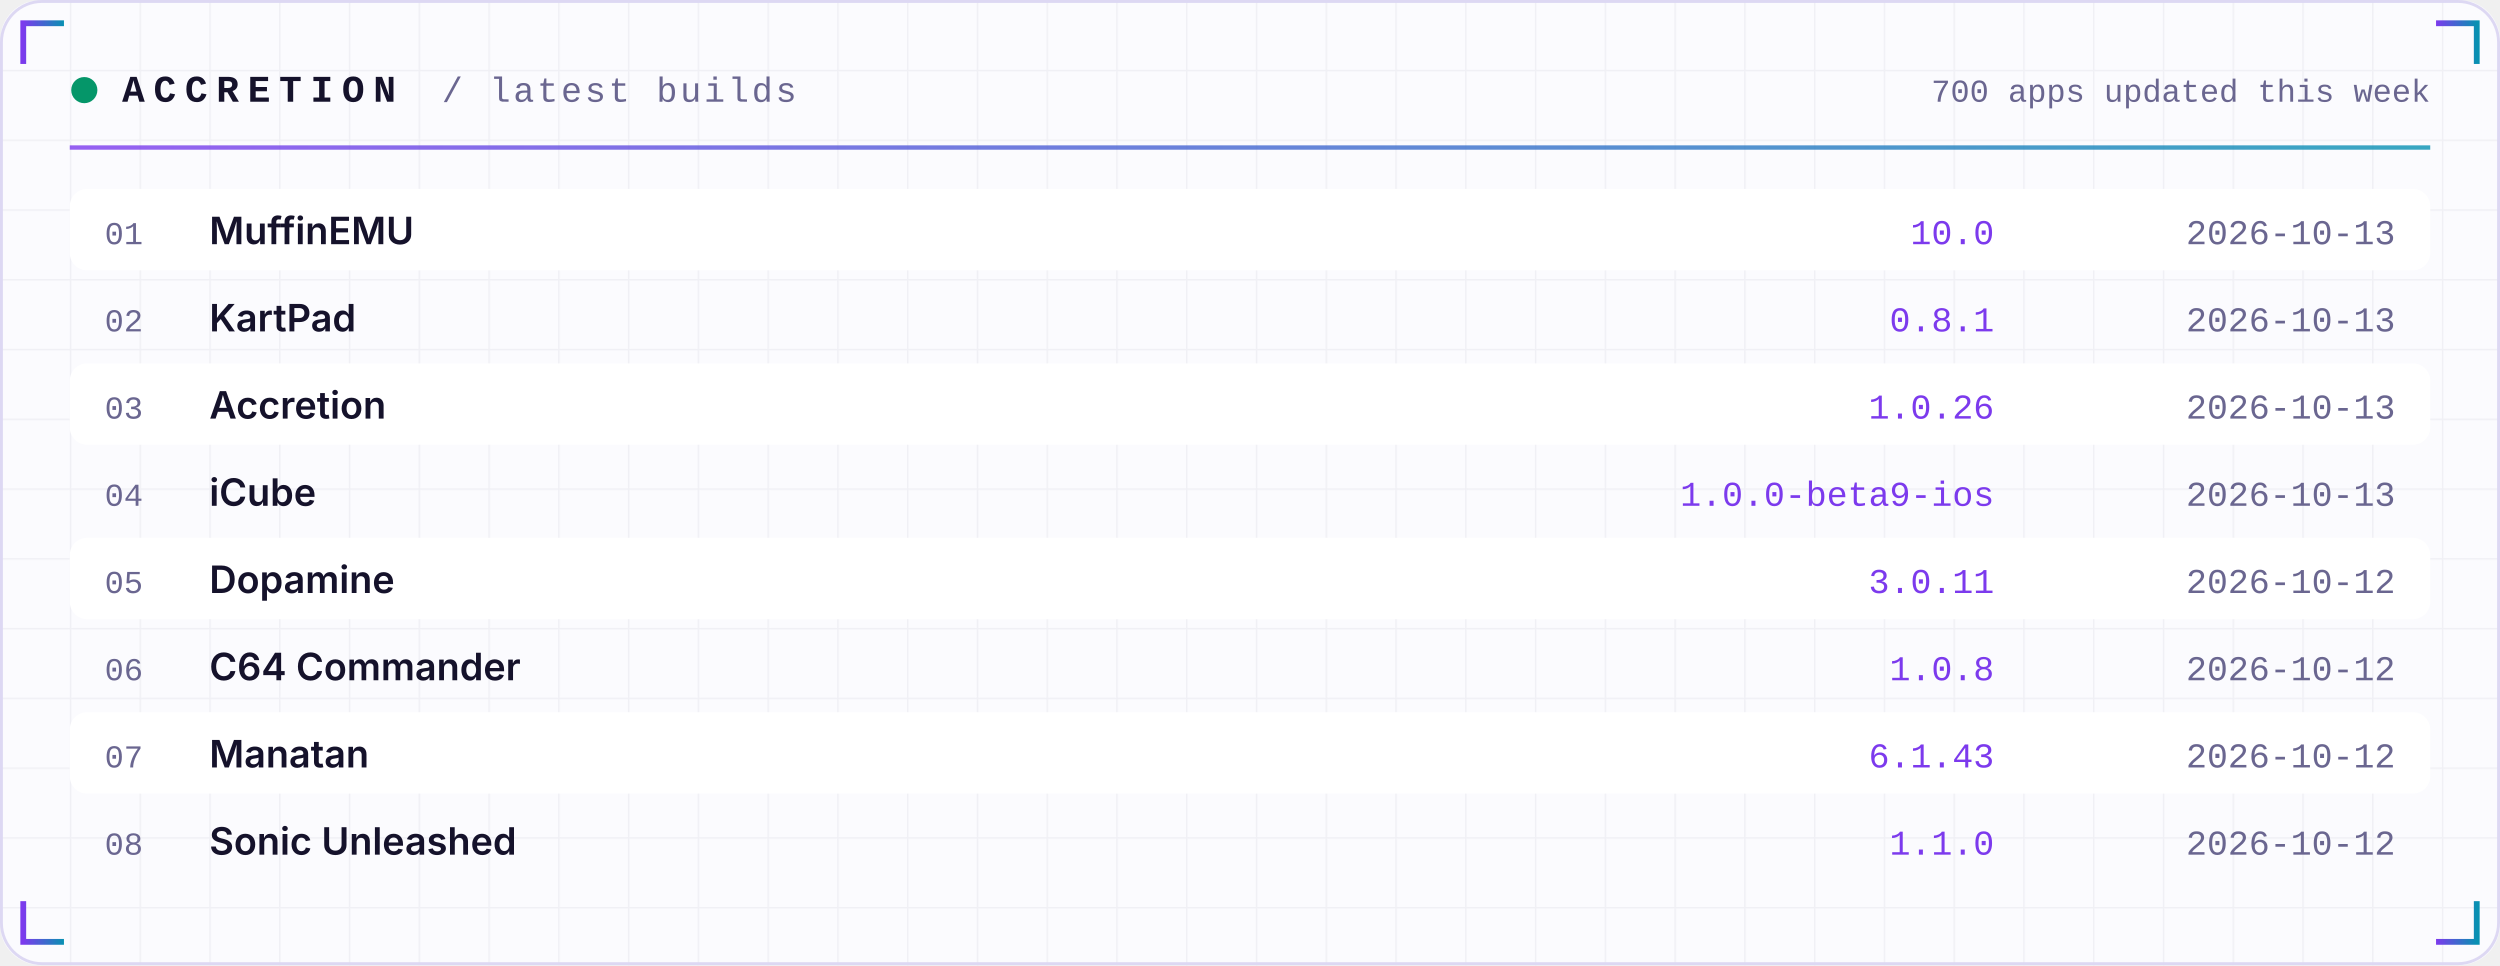
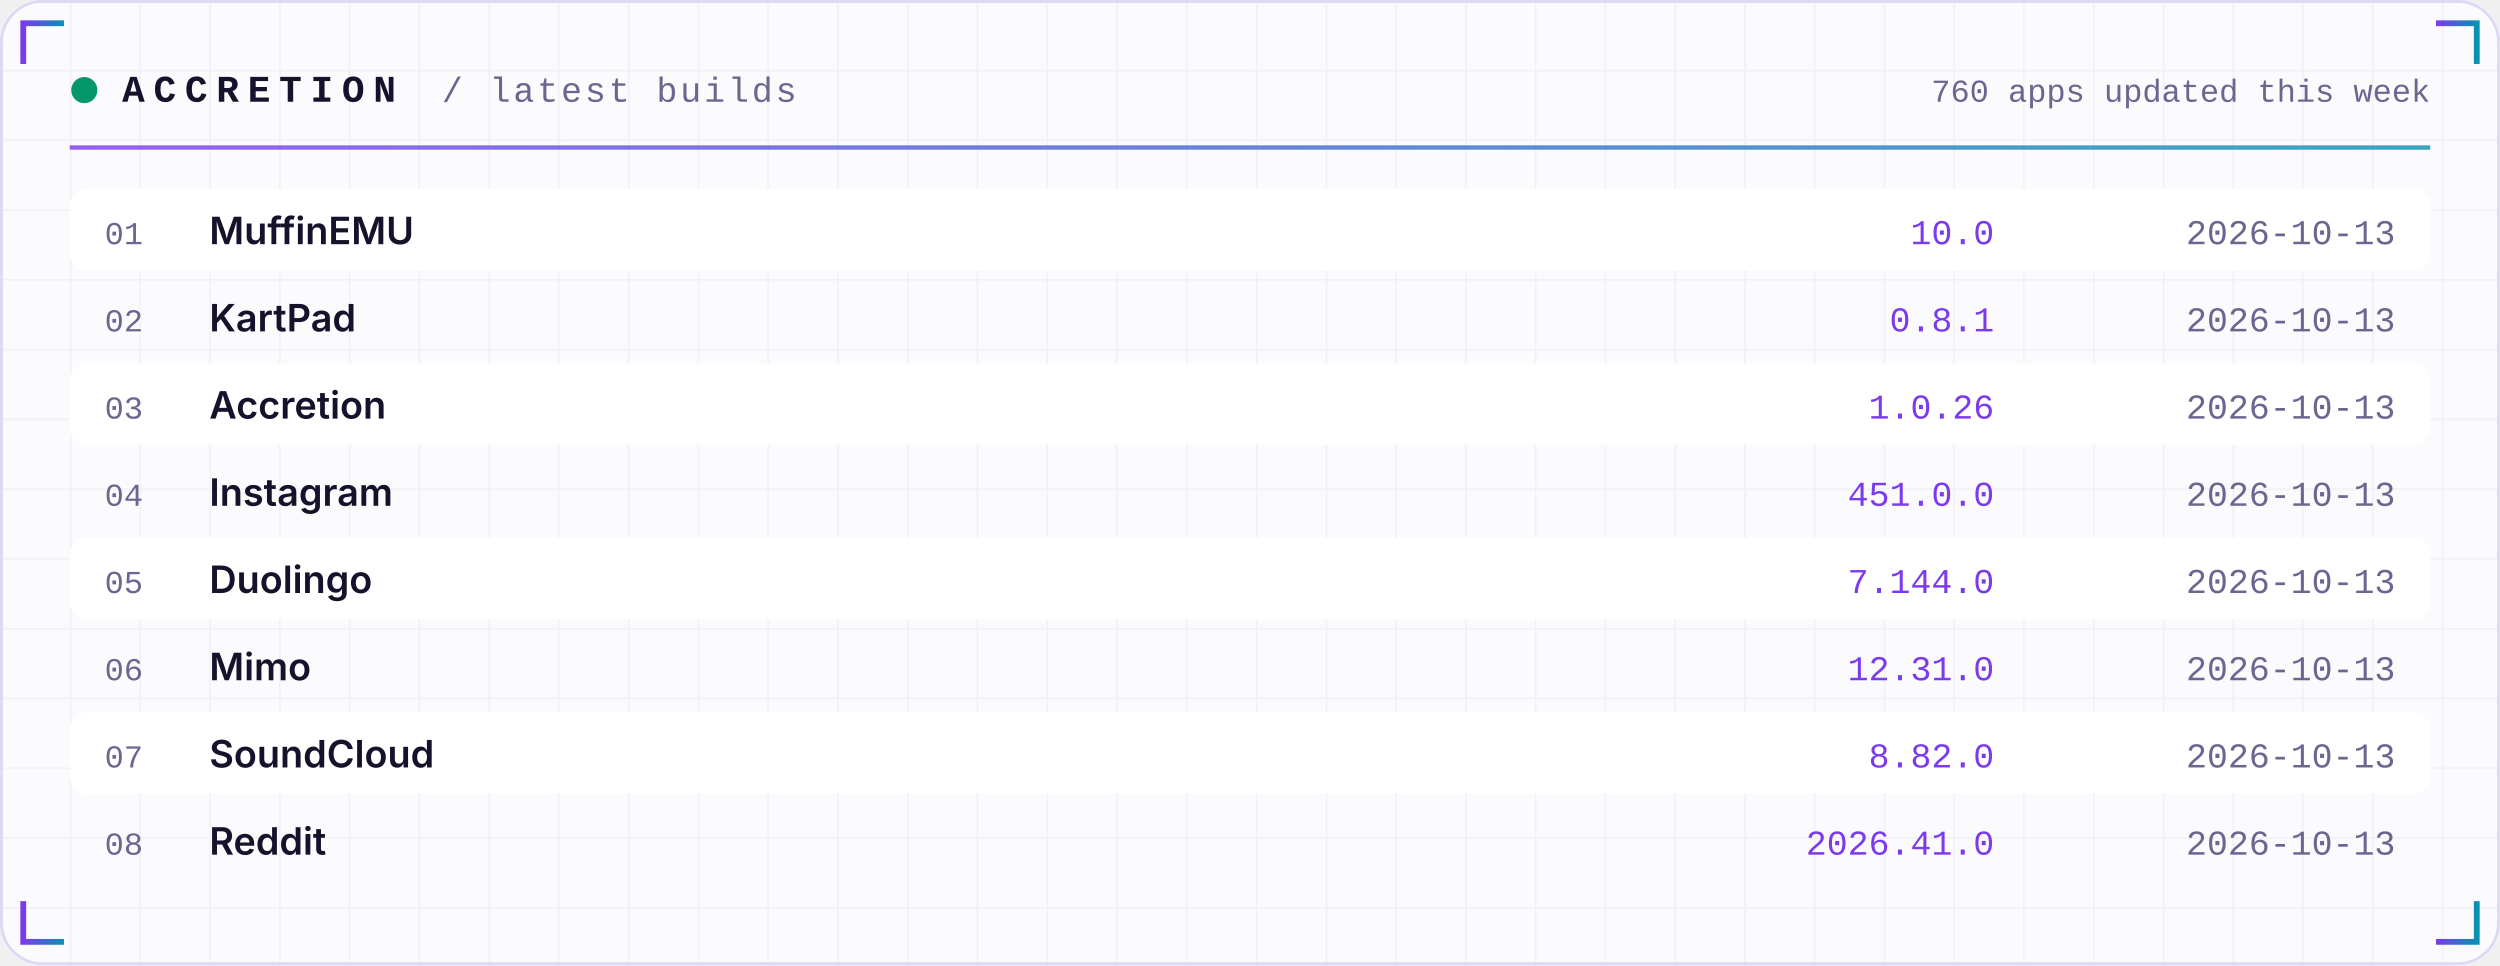
<svg xmlns="http://www.w3.org/2000/svg" width="860" height="332" viewBox="0 0 860 332" role="img">
  <defs>
    <linearGradient id="acc" x1="0" x2="1">
      <stop offset="0" stop-color="#7C3AED" />
      <stop offset="1" stop-color="#0891B2" />
    </linearGradient>
    <linearGradient id="area" x1="0" x2="0" y1="0" y2="1">
      <stop offset="0" stop-color="#7C3AED" stop-opacity="0.35" />
      <stop offset="1" stop-color="#7C3AED" stop-opacity="0" />
    </linearGradient>
    <pattern id="grid" width="24" height="24" patternUnits="userSpaceOnUse">
      <path d="M24 0H0V24" fill="none" stroke="#1E1B4B" stroke-opacity="0.05" />
    </pattern>
  </defs>
  <rect width="860" height="332" rx="14" fill="#FBFBFE" />
  <rect width="860" height="332" rx="14" fill="url(#grid)" />
  <rect x="0.5" y="0.5" width="859" height="331" rx="14" fill="none" stroke="#DDD8F3" />
  <path d="M8 22 V8 H22" stroke="url(#acc)" stroke-width="2" fill="none" />
  <path d="M852 22 V8 H838" stroke="url(#acc)" stroke-width="2" fill="none" />
  <path d="M8 310 V324 H22" stroke="url(#acc)" stroke-width="2" fill="none" />
  <path d="M852 310 V324 H838" stroke="url(#acc)" stroke-width="2" fill="none" />
  <circle cx="29" cy="31" r="4.5" fill="#059669">
    <animate attributeName="opacity" values="1;0.25;1" dur="2.4s" repeatCount="indefinite" />
  </circle>
  <text x="42" y="35" font-family="ui-monospace,SFMono-Regular,Menlo,Consolas,'Liberation Mono',monospace" font-size="13" font-weight="700" fill="#15122B" text-anchor="start" letter-spacing="3">ACCRETION</text>
  <text x="152" y="35" font-family="ui-monospace,SFMono-Regular,Menlo,Consolas,'Liberation Mono',monospace" font-size="12" font-weight="400" fill="#6A6690" text-anchor="start" letter-spacing="1">/ latest builds</text>
-   <text x="836" y="35" font-family="ui-monospace,SFMono-Regular,Menlo,Consolas,'Liberation Mono',monospace" font-size="11" font-weight="400" fill="#6A6690" text-anchor="end" letter-spacing="0">700 apps updated this week</text>
+   <text x="836" y="35" font-family="ui-monospace,SFMono-Regular,Menlo,Consolas,'Liberation Mono',monospace" font-size="11" font-weight="400" fill="#6A6690" text-anchor="end" letter-spacing="0">760 apps updated this week</text>
  <rect x="24" y="50" width="812" height="1.5" fill="url(#acc)" opacity="0.8" />
  <rect x="24" y="65" width="812" height="28" rx="6" fill="#FFFFFF" />
  <text x="36" y="84" font-family="ui-monospace,SFMono-Regular,Menlo,Consolas,'Liberation Mono',monospace" font-size="11" font-weight="400" fill="#6A6690" text-anchor="start" letter-spacing="0">01</text>
  <text x="72" y="84" font-family="-apple-system,BlinkMacSystemFont,'Segoe UI',Inter,Helvetica,Arial,sans-serif" font-size="13" font-weight="600" fill="#15122B" text-anchor="start" letter-spacing="0">MuffinEMU</text>
  <text x="686" y="84" font-family="ui-monospace,SFMono-Regular,Menlo,Consolas,'Liberation Mono',monospace" font-size="12" font-weight="400" fill="#7C3AED" text-anchor="end" letter-spacing="0">10.0</text>
  <text x="824" y="84" font-family="ui-monospace,SFMono-Regular,Menlo,Consolas,'Liberation Mono',monospace" font-size="12" font-weight="400" fill="#6A6690" text-anchor="end" letter-spacing="0">2026-10-13</text>
  <text x="36" y="114" font-family="ui-monospace,SFMono-Regular,Menlo,Consolas,'Liberation Mono',monospace" font-size="11" font-weight="400" fill="#6A6690" text-anchor="start" letter-spacing="0">02</text>
  <text x="72" y="114" font-family="-apple-system,BlinkMacSystemFont,'Segoe UI',Inter,Helvetica,Arial,sans-serif" font-size="13" font-weight="600" fill="#15122B" text-anchor="start" letter-spacing="0">KartPad</text>
  <text x="686" y="114" font-family="ui-monospace,SFMono-Regular,Menlo,Consolas,'Liberation Mono',monospace" font-size="12" font-weight="400" fill="#7C3AED" text-anchor="end" letter-spacing="0">0.8.1</text>
  <text x="824" y="114" font-family="ui-monospace,SFMono-Regular,Menlo,Consolas,'Liberation Mono',monospace" font-size="12" font-weight="400" fill="#6A6690" text-anchor="end" letter-spacing="0">2026-10-13</text>
  <rect x="24" y="125" width="812" height="28" rx="6" fill="#FFFFFF" />
  <text x="36" y="144" font-family="ui-monospace,SFMono-Regular,Menlo,Consolas,'Liberation Mono',monospace" font-size="11" font-weight="400" fill="#6A6690" text-anchor="start" letter-spacing="0">03</text>
  <text x="72" y="144" font-family="-apple-system,BlinkMacSystemFont,'Segoe UI',Inter,Helvetica,Arial,sans-serif" font-size="13" font-weight="600" fill="#15122B" text-anchor="start" letter-spacing="0">Accretion</text>
  <text x="686" y="144" font-family="ui-monospace,SFMono-Regular,Menlo,Consolas,'Liberation Mono',monospace" font-size="12" font-weight="400" fill="#7C3AED" text-anchor="end" letter-spacing="0">1.0.26</text>
  <text x="824" y="144" font-family="ui-monospace,SFMono-Regular,Menlo,Consolas,'Liberation Mono',monospace" font-size="12" font-weight="400" fill="#6A6690" text-anchor="end" letter-spacing="0">2026-10-13</text>
  <text x="36" y="174" font-family="ui-monospace,SFMono-Regular,Menlo,Consolas,'Liberation Mono',monospace" font-size="11" font-weight="400" fill="#6A6690" text-anchor="start" letter-spacing="0">04</text>
-   <text x="72" y="174" font-family="-apple-system,BlinkMacSystemFont,'Segoe UI',Inter,Helvetica,Arial,sans-serif" font-size="13" font-weight="600" fill="#15122B" text-anchor="start" letter-spacing="0">iCube</text>
-   <text x="686" y="174" font-family="ui-monospace,SFMono-Regular,Menlo,Consolas,'Liberation Mono',monospace" font-size="12" font-weight="400" fill="#7C3AED" text-anchor="end" letter-spacing="0">1.0.0-beta9-ios</text>
+   <text x="72" y="174" font-family="-apple-system,BlinkMacSystemFont,'Segoe UI',Inter,Helvetica,Arial,sans-serif" font-size="13" font-weight="600" fill="#15122B" text-anchor="start" letter-spacing="0">Instagram</text>
+   <text x="686" y="174" font-family="ui-monospace,SFMono-Regular,Menlo,Consolas,'Liberation Mono',monospace" font-size="12" font-weight="400" fill="#7C3AED" text-anchor="end" letter-spacing="0">451.0.0</text>
  <text x="824" y="174" font-family="ui-monospace,SFMono-Regular,Menlo,Consolas,'Liberation Mono',monospace" font-size="12" font-weight="400" fill="#6A6690" text-anchor="end" letter-spacing="0">2026-10-13</text>
  <rect x="24" y="185" width="812" height="28" rx="6" fill="#FFFFFF" />
  <text x="36" y="204" font-family="ui-monospace,SFMono-Regular,Menlo,Consolas,'Liberation Mono',monospace" font-size="11" font-weight="400" fill="#6A6690" text-anchor="start" letter-spacing="0">05</text>
-   <text x="72" y="204" font-family="-apple-system,BlinkMacSystemFont,'Segoe UI',Inter,Helvetica,Arial,sans-serif" font-size="13" font-weight="600" fill="#15122B" text-anchor="start" letter-spacing="0">Dopamine</text>
-   <text x="686" y="204" font-family="ui-monospace,SFMono-Regular,Menlo,Consolas,'Liberation Mono',monospace" font-size="12" font-weight="400" fill="#7C3AED" text-anchor="end" letter-spacing="0">3.0.11</text>
-   <text x="824" y="204" font-family="ui-monospace,SFMono-Regular,Menlo,Consolas,'Liberation Mono',monospace" font-size="12" font-weight="400" fill="#6A6690" text-anchor="end" letter-spacing="0">2026-10-12</text>
+   <text x="72" y="204" font-family="-apple-system,BlinkMacSystemFont,'Segoe UI',Inter,Helvetica,Arial,sans-serif" font-size="13" font-weight="600" fill="#15122B" text-anchor="start" letter-spacing="0">Duolingo</text>
+   <text x="686" y="204" font-family="ui-monospace,SFMono-Regular,Menlo,Consolas,'Liberation Mono',monospace" font-size="12" font-weight="400" fill="#7C3AED" text-anchor="end" letter-spacing="0">7.144.0</text>
+   <text x="824" y="204" font-family="ui-monospace,SFMono-Regular,Menlo,Consolas,'Liberation Mono',monospace" font-size="12" font-weight="400" fill="#6A6690" text-anchor="end" letter-spacing="0">2026-10-13</text>
  <text x="36" y="234" font-family="ui-monospace,SFMono-Regular,Menlo,Consolas,'Liberation Mono',monospace" font-size="11" font-weight="400" fill="#6A6690" text-anchor="start" letter-spacing="0">06</text>
-   <text x="72" y="234" font-family="-apple-system,BlinkMacSystemFont,'Segoe UI',Inter,Helvetica,Arial,sans-serif" font-size="13" font-weight="600" fill="#15122B" text-anchor="start" letter-spacing="0">C64 Commander</text>
-   <text x="686" y="234" font-family="ui-monospace,SFMono-Regular,Menlo,Consolas,'Liberation Mono',monospace" font-size="12" font-weight="400" fill="#7C3AED" text-anchor="end" letter-spacing="0">1.0.8</text>
-   <text x="824" y="234" font-family="ui-monospace,SFMono-Regular,Menlo,Consolas,'Liberation Mono',monospace" font-size="12" font-weight="400" fill="#6A6690" text-anchor="end" letter-spacing="0">2026-10-12</text>
+   <text x="72" y="234" font-family="-apple-system,BlinkMacSystemFont,'Segoe UI',Inter,Helvetica,Arial,sans-serif" font-size="13" font-weight="600" fill="#15122B" text-anchor="start" letter-spacing="0">Mimo</text>
+   <text x="686" y="234" font-family="ui-monospace,SFMono-Regular,Menlo,Consolas,'Liberation Mono',monospace" font-size="12" font-weight="400" fill="#7C3AED" text-anchor="end" letter-spacing="0">12.31.0</text>
+   <text x="824" y="234" font-family="ui-monospace,SFMono-Regular,Menlo,Consolas,'Liberation Mono',monospace" font-size="12" font-weight="400" fill="#6A6690" text-anchor="end" letter-spacing="0">2026-10-13</text>
  <rect x="24" y="245" width="812" height="28" rx="6" fill="#FFFFFF" />
  <text x="36" y="264" font-family="ui-monospace,SFMono-Regular,Menlo,Consolas,'Liberation Mono',monospace" font-size="11" font-weight="400" fill="#6A6690" text-anchor="start" letter-spacing="0">07</text>
-   <text x="72" y="264" font-family="-apple-system,BlinkMacSystemFont,'Segoe UI',Inter,Helvetica,Arial,sans-serif" font-size="13" font-weight="600" fill="#15122B" text-anchor="start" letter-spacing="0">Manatan</text>
-   <text x="686" y="264" font-family="ui-monospace,SFMono-Regular,Menlo,Consolas,'Liberation Mono',monospace" font-size="12" font-weight="400" fill="#7C3AED" text-anchor="end" letter-spacing="0">6.1.43</text>
-   <text x="824" y="264" font-family="ui-monospace,SFMono-Regular,Menlo,Consolas,'Liberation Mono',monospace" font-size="12" font-weight="400" fill="#6A6690" text-anchor="end" letter-spacing="0">2026-10-12</text>
+   <text x="72" y="264" font-family="-apple-system,BlinkMacSystemFont,'Segoe UI',Inter,Helvetica,Arial,sans-serif" font-size="13" font-weight="600" fill="#15122B" text-anchor="start" letter-spacing="0">SoundCloud</text>
+   <text x="686" y="264" font-family="ui-monospace,SFMono-Regular,Menlo,Consolas,'Liberation Mono',monospace" font-size="12" font-weight="400" fill="#7C3AED" text-anchor="end" letter-spacing="0">8.82.0</text>
+   <text x="824" y="264" font-family="ui-monospace,SFMono-Regular,Menlo,Consolas,'Liberation Mono',monospace" font-size="12" font-weight="400" fill="#6A6690" text-anchor="end" letter-spacing="0">2026-10-13</text>
  <text x="36" y="294" font-family="ui-monospace,SFMono-Regular,Menlo,Consolas,'Liberation Mono',monospace" font-size="11" font-weight="400" fill="#6A6690" text-anchor="start" letter-spacing="0">08</text>
-   <text x="72" y="294" font-family="-apple-system,BlinkMacSystemFont,'Segoe UI',Inter,Helvetica,Arial,sans-serif" font-size="13" font-weight="600" fill="#15122B" text-anchor="start" letter-spacing="0">Sonic Unleashed</text>
-   <text x="686" y="294" font-family="ui-monospace,SFMono-Regular,Menlo,Consolas,'Liberation Mono',monospace" font-size="12" font-weight="400" fill="#7C3AED" text-anchor="end" letter-spacing="0">1.1.0</text>
-   <text x="824" y="294" font-family="ui-monospace,SFMono-Regular,Menlo,Consolas,'Liberation Mono',monospace" font-size="12" font-weight="400" fill="#6A6690" text-anchor="end" letter-spacing="0">2026-10-12</text>
+   <text x="72" y="294" font-family="-apple-system,BlinkMacSystemFont,'Segoe UI',Inter,Helvetica,Arial,sans-serif" font-size="13" font-weight="600" fill="#15122B" text-anchor="start" letter-spacing="0">Reddit</text>
+   <text x="686" y="294" font-family="ui-monospace,SFMono-Regular,Menlo,Consolas,'Liberation Mono',monospace" font-size="12" font-weight="400" fill="#7C3AED" text-anchor="end" letter-spacing="0">2026.41.0</text>
+   <text x="824" y="294" font-family="ui-monospace,SFMono-Regular,Menlo,Consolas,'Liberation Mono',monospace" font-size="12" font-weight="400" fill="#6A6690" text-anchor="end" letter-spacing="0">2026-10-13</text>
</svg>
